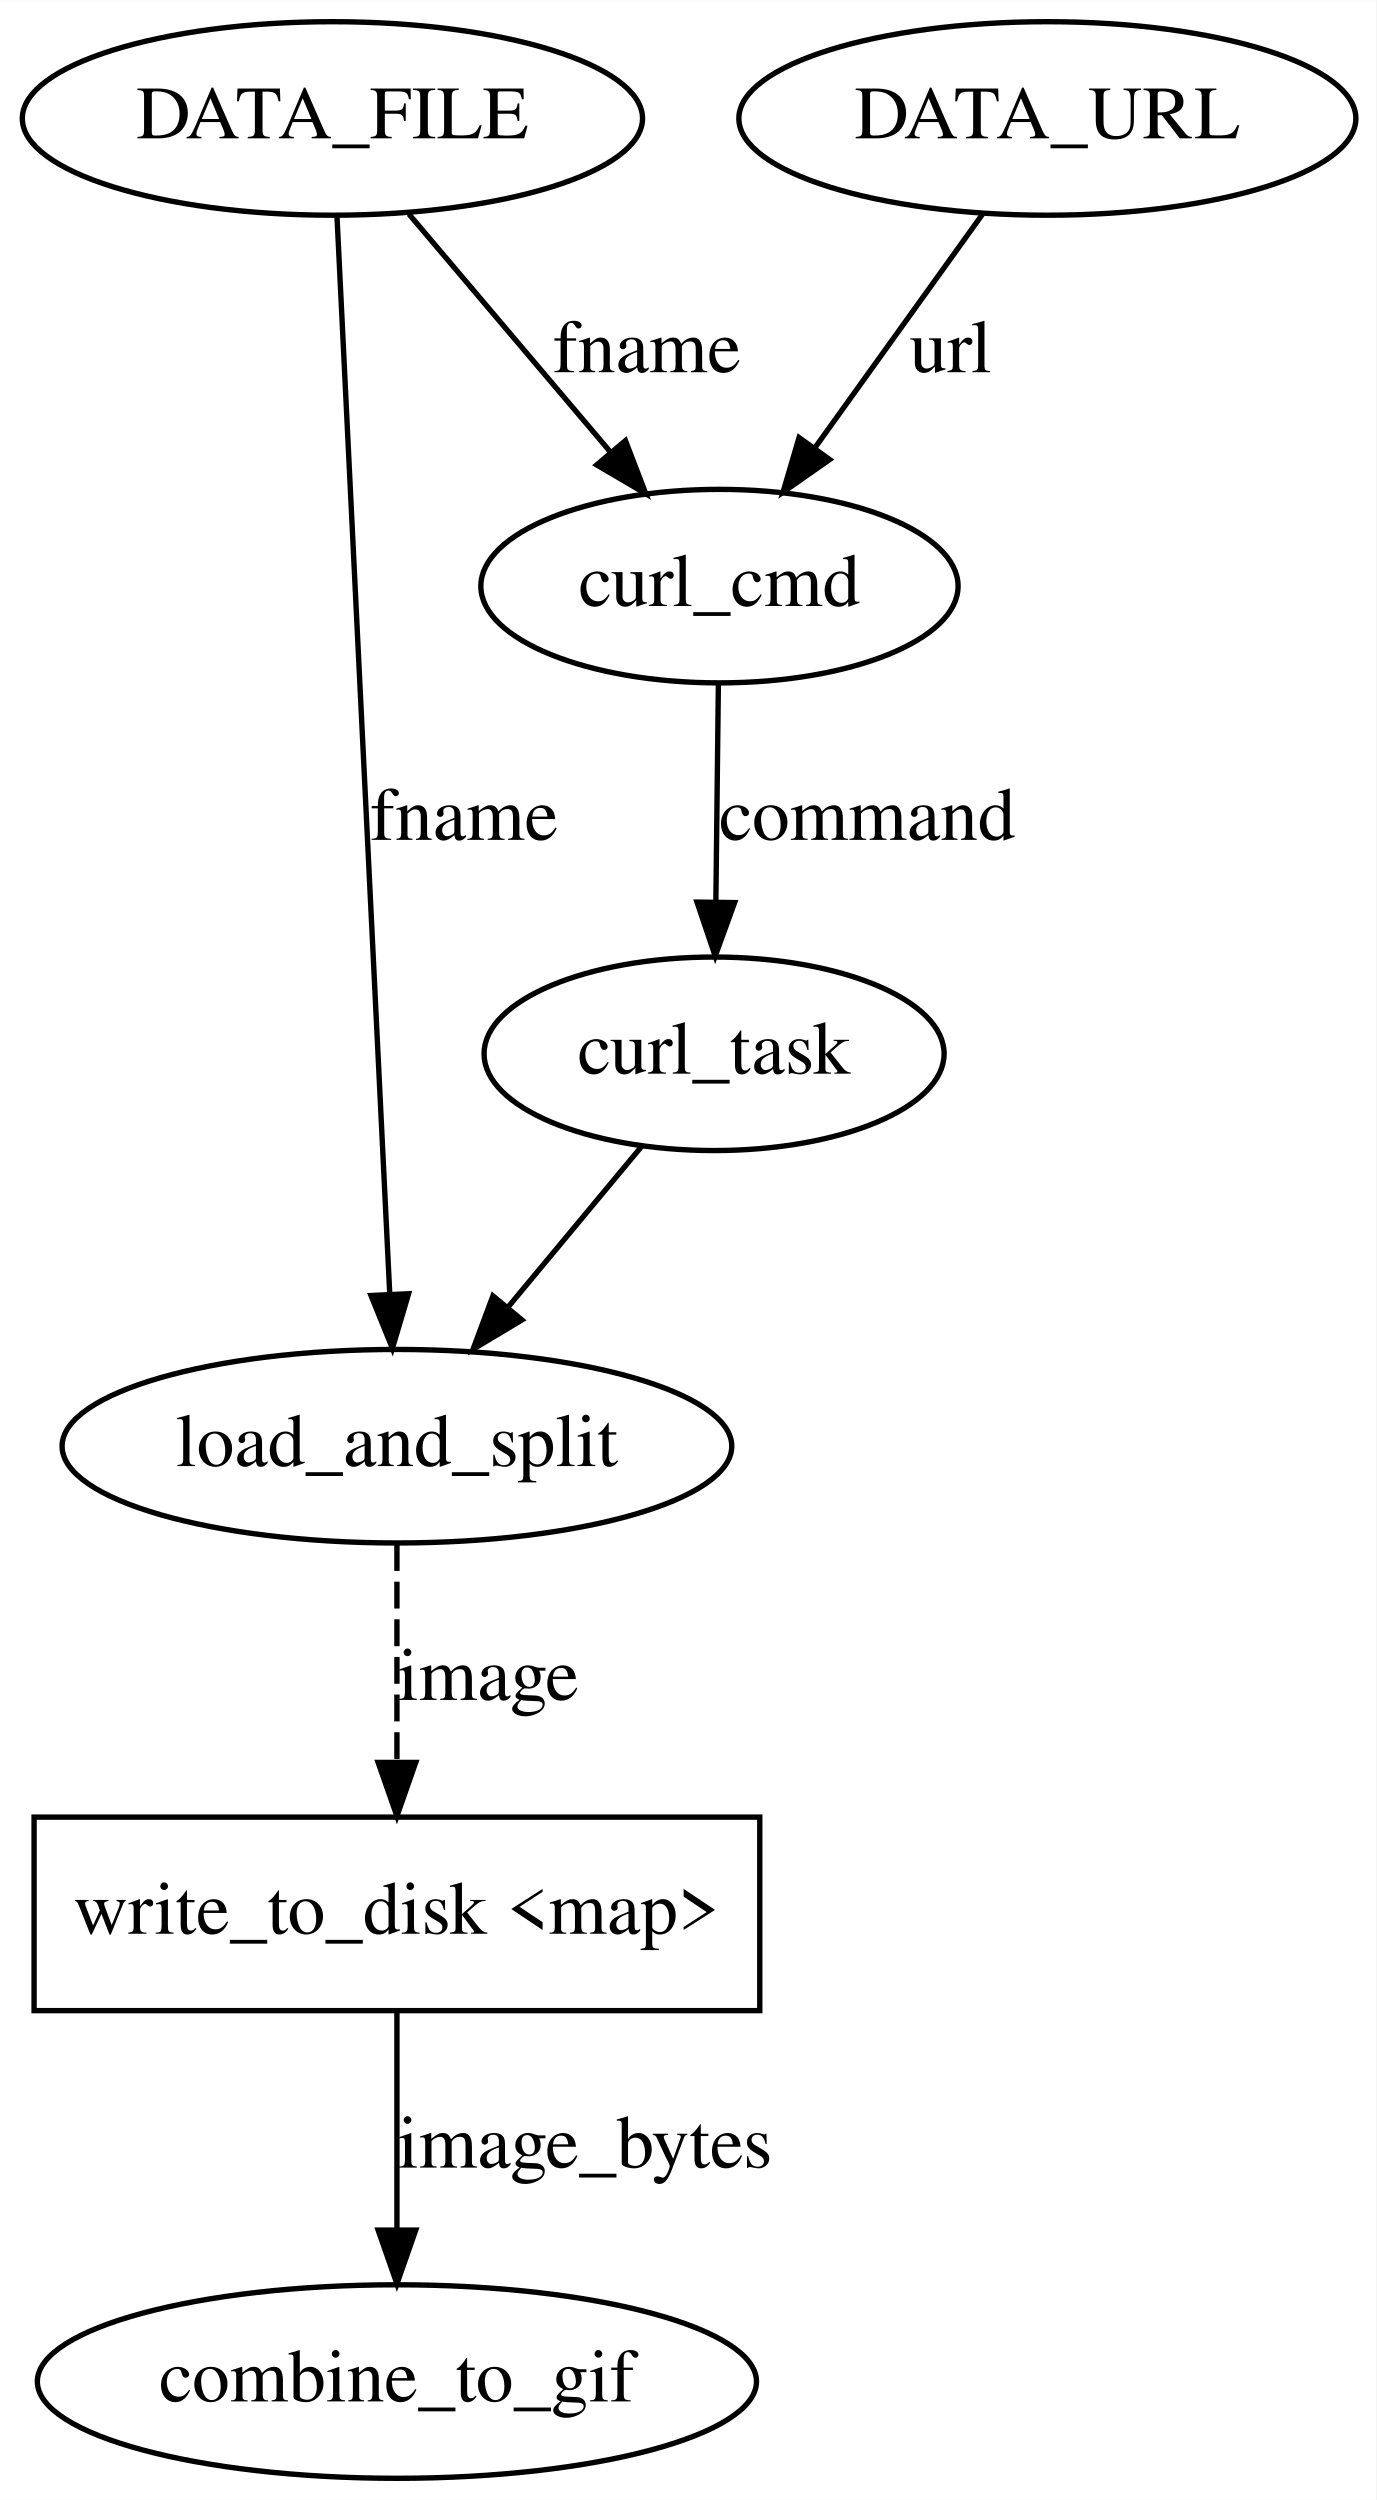
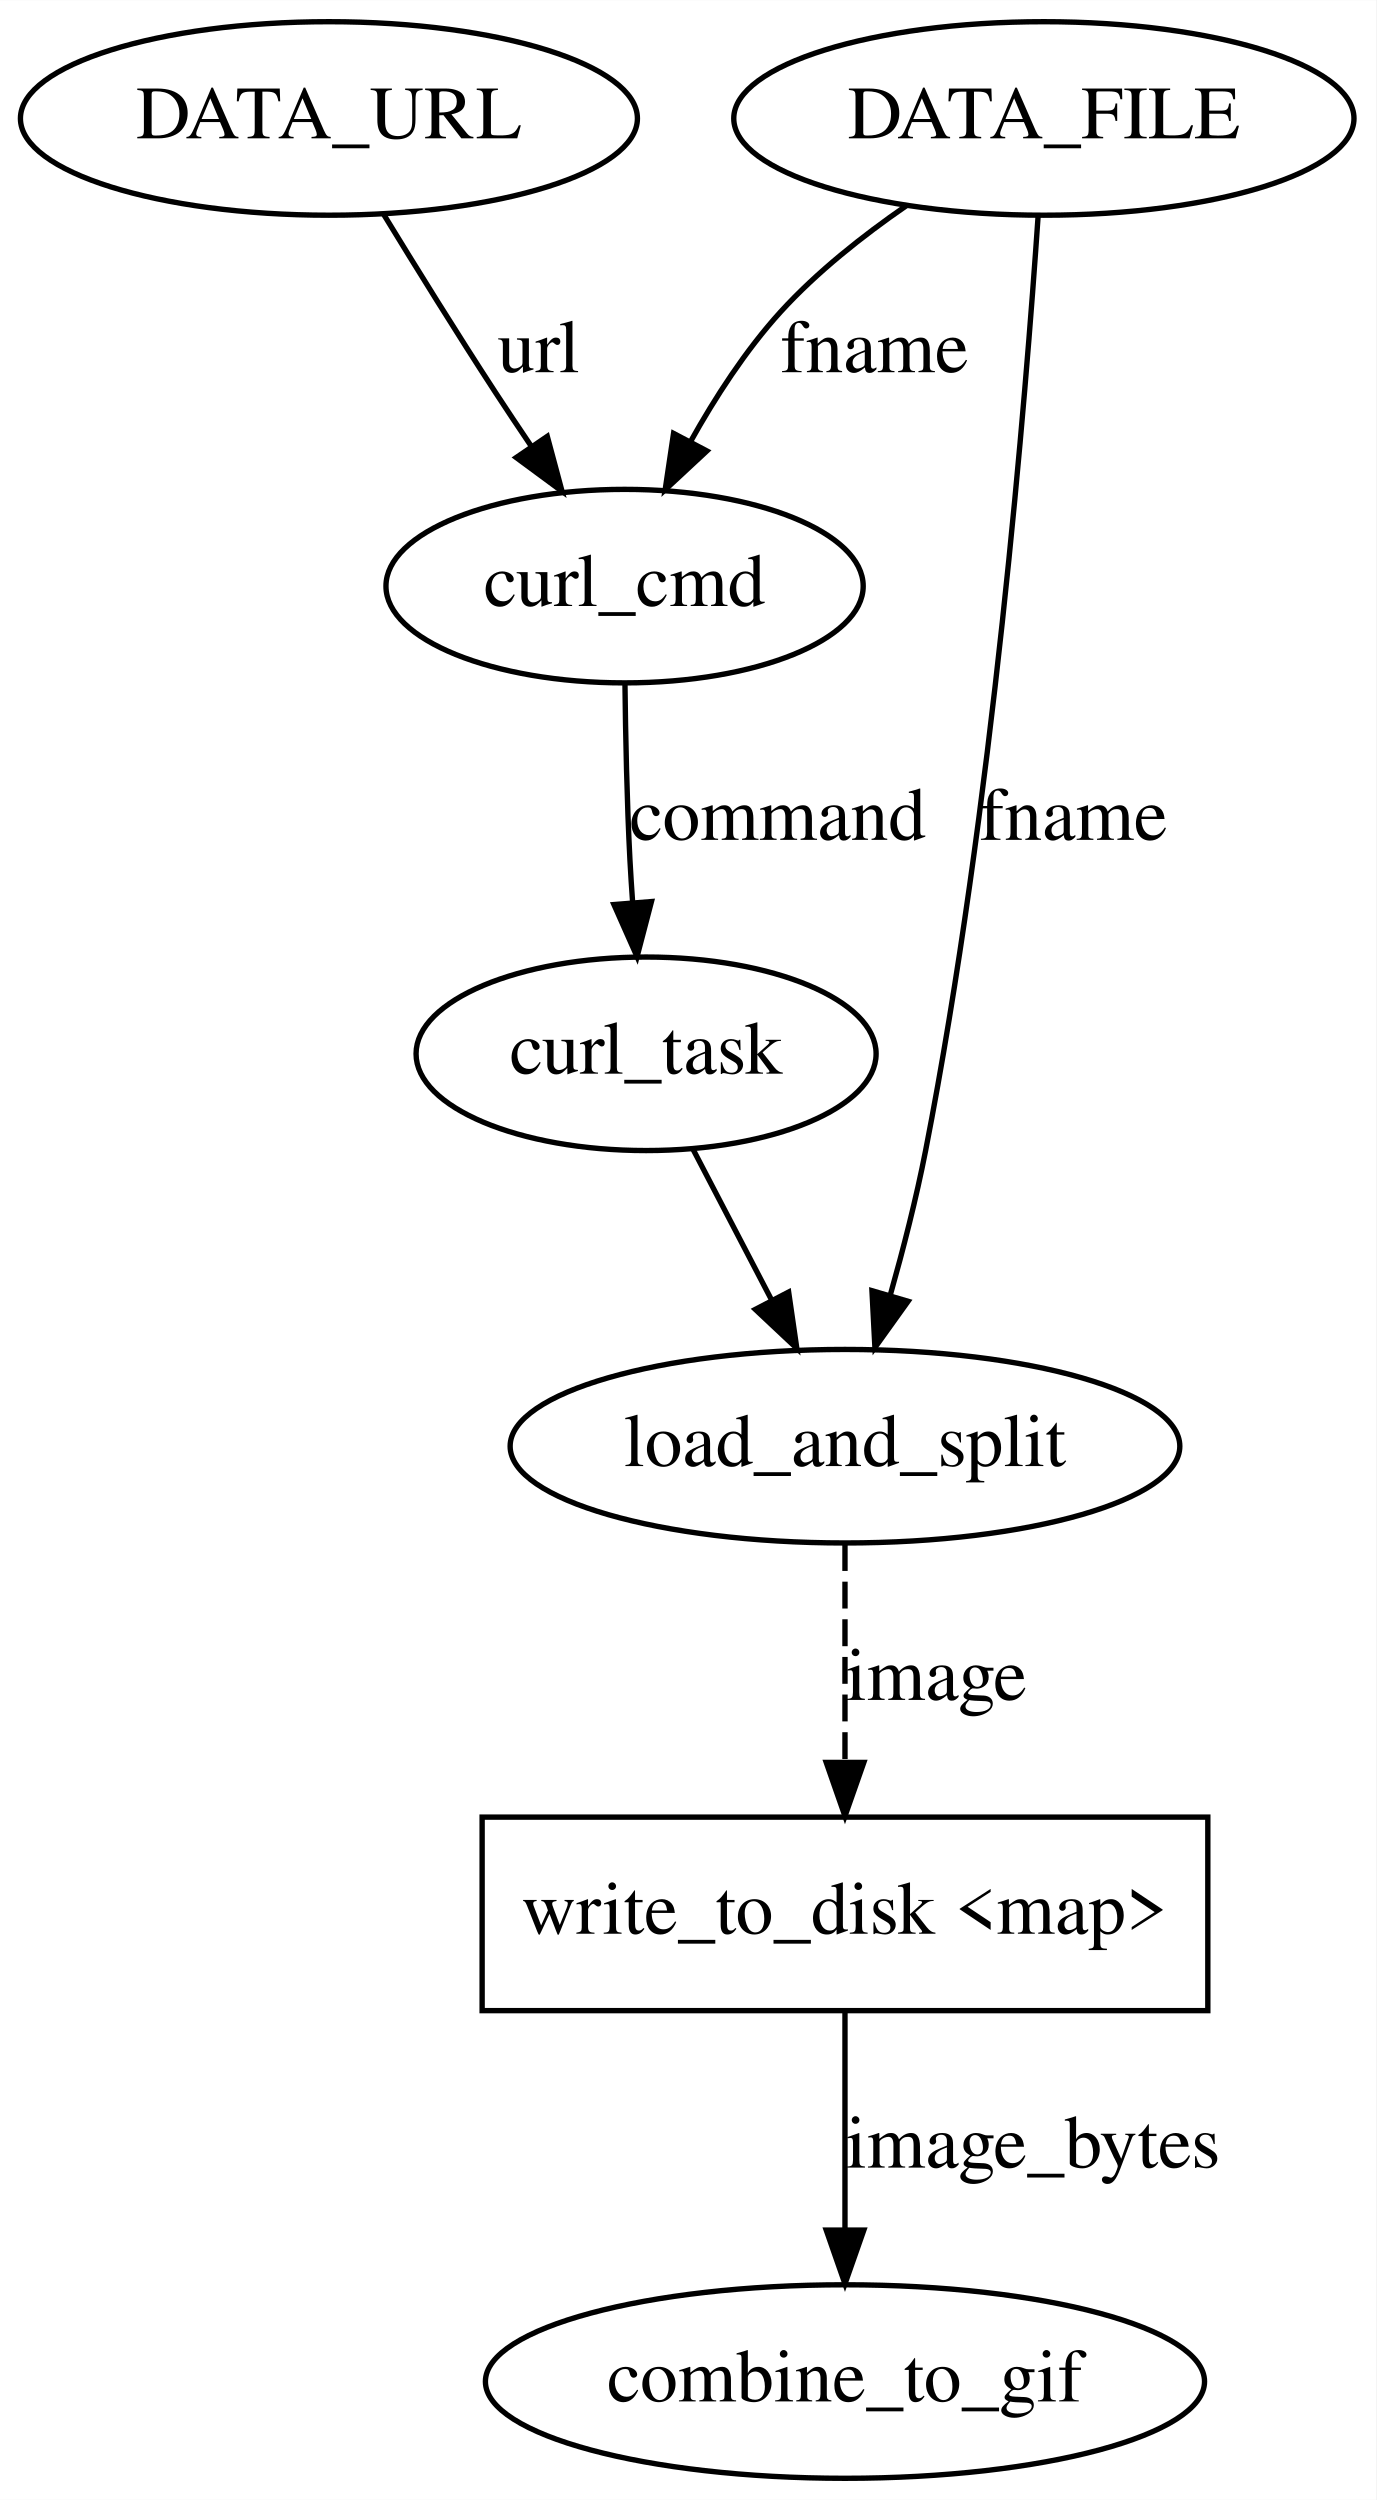
<svg xmlns="http://www.w3.org/2000/svg" width="256pt" height="465pt" viewBox="0.00 0.00 256.04 465.00">
  <g id="graph0" class="graph" transform="scale(1 1) rotate(0) translate(4 461)">
    <polygon fill="white" stroke="transparent" points="-4,4 -4,-461 252.04,-461 252.04,4 -4,4" />
    <g id="node1" class="node">
-       <ellipse fill="none" stroke="black" cx="129.84" cy="-352" rx="44.39" ry="18" />
-       <text text-anchor="middle" x="129.84" y="-348.3" font-family="Times,serif" font-size="14.00">curl_cmd</text>
+       <ellipse fill="none" stroke="black" cx="153.19" cy="-192" rx="62.29" ry="18" />
+       <text text-anchor="middle" x="153.19" y="-188.3" font-family="Times,serif" font-size="14.00">load_and_split</text>
+     </g>
+     <g id="node7" class="node">
+       <polygon fill="none" stroke="black" points="220.69,-123 85.69,-123 85.69,-87 220.69,-87 220.69,-123" />
+       <text text-anchor="middle" x="153.19" y="-101.3" font-family="Times,serif" font-size="14.00">write_to_disk &lt;map&gt;</text>
+     </g>
+     <g id="edge4" class="edge">
+       <path fill="none" stroke="black" stroke-dasharray="5,2" d="M153.19,-173.8C153.19,-162.16 153.19,-146.55 153.19,-133.24" />
+       <polygon fill="black" stroke="black" points="156.7,-133.18 153.19,-123.18 149.7,-133.18 156.7,-133.18" />
+       <text text-anchor="middle" x="170.19" y="-144.8" font-family="Times,serif" font-size="14.00">image</text>
+     </g>
+     <g id="node2" class="node">
+       <ellipse fill="none" stroke="black" cx="153.19" cy="-18" rx="66.89" ry="18" />
+       <text text-anchor="middle" x="153.19" y="-14.3" font-family="Times,serif" font-size="14.00">combine_to_gif</text>
+     </g>
+     <g id="node3" class="node">
+       <ellipse fill="none" stroke="black" cx="112.19" cy="-352" rx="44.39" ry="18" />
+       <text text-anchor="middle" x="112.19" y="-348.3" font-family="Times,serif" font-size="14.00">curl_cmd</text>
+     </g>
+     <g id="node4" class="node">
+       <ellipse fill="none" stroke="black" cx="116.19" cy="-265" rx="42.79" ry="18" />
+       <text text-anchor="middle" x="116.19" y="-261.3" font-family="Times,serif" font-size="14.00">curl_task</text>
+     </g>
+     <g id="edge3" class="edge">
+       <path fill="none" stroke="black" d="M112.26,-333.87C112.37,-324.21 112.62,-311.92 113.19,-301 113.33,-298.44 113.5,-295.78 113.69,-293.12" />
+       <polygon fill="black" stroke="black" points="117.19,-293.32 114.51,-283.07 110.21,-292.76 117.19,-293.32" />
+       <text text-anchor="middle" x="140.69" y="-304.8" font-family="Times,serif" font-size="14.00">command</text>
+     </g>
+     <g id="edge5" class="edge">
+       <path fill="none" stroke="black" d="M124.96,-247.17C129.32,-238.81 134.69,-228.51 139.57,-219.14" />
+       <polygon fill="black" stroke="black" points="142.71,-220.68 144.23,-210.2 136.51,-217.45 142.71,-220.68" />
+     </g>
+     <g id="node5" class="node">
+       <ellipse fill="none" stroke="black" cx="57.19" cy="-439" rx="57.39" ry="18" />
+       <text text-anchor="middle" x="57.19" y="-435.3" font-family="Times,serif" font-size="14.00">DATA_URL</text>
+     </g>
+     <g id="edge2" class="edge">
+       <path fill="none" stroke="black" d="M67.34,-421.21C73.3,-411.45 81.05,-398.95 88.19,-388 90.29,-384.79 92.53,-381.43 94.76,-378.13" />
+       <polygon fill="black" stroke="black" points="97.81,-379.86 100.56,-369.63 92.03,-375.92 97.81,-379.86" />
+       <text text-anchor="middle" x="96.19" y="-391.8" font-family="Times,serif" font-size="14.00">url</text>
    </g>
    <g id="node6" class="node">
-       <ellipse fill="none" stroke="black" cx="128.84" cy="-265" rx="42.79" ry="18" />
-       <text text-anchor="middle" x="128.84" y="-261.3" font-family="Times,serif" font-size="14.00">curl_task</text>
+       <ellipse fill="none" stroke="black" cx="190.19" cy="-439" rx="57.69" ry="18" />
+       <text text-anchor="middle" x="190.19" y="-435.3" font-family="Times,serif" font-size="14.00">DATA_FILE</text>
    </g>
    <g id="edge7" class="edge">
-       <path fill="none" stroke="black" d="M129.64,-333.8C129.51,-322.16 129.32,-306.55 129.17,-293.24" />
-       <polygon fill="black" stroke="black" points="132.66,-293.13 129.05,-283.18 125.66,-293.22 132.66,-293.13" />
-       <text text-anchor="middle" x="157.34" y="-304.8" font-family="Times,serif" font-size="14.00">command</text>
-     </g>
-     <g id="node2" class="node">
-       <ellipse fill="none" stroke="black" cx="190.84" cy="-439" rx="57.39" ry="18" />
-       <text text-anchor="middle" x="190.84" y="-435.3" font-family="Times,serif" font-size="14.00">DATA_URL</text>
+       <path fill="none" stroke="black" d="M189.13,-421C186.84,-387.47 180.6,-310.56 168.19,-247 166.47,-238.17 164.04,-228.68 161.63,-220.16" />
+       <polygon fill="black" stroke="black" points="164.93,-218.96 158.76,-210.35 158.21,-220.93 164.93,-218.96" />
+       <text text-anchor="middle" x="195.69" y="-304.8" font-family="Times,serif" font-size="14.00">fname</text>
    </g>
    <g id="edge6" class="edge">
-       <path fill="none" stroke="black" d="M178.79,-421.21C169.88,-408.79 157.6,-391.67 147.57,-377.7" />
-       <polygon fill="black" stroke="black" points="150.34,-375.55 141.66,-369.47 144.65,-379.63 150.34,-375.55" />
-       <text text-anchor="middle" x="172.84" y="-391.8" font-family="Times,serif" font-size="14.00">url</text>
-     </g>
-     <g id="node3" class="node">
-       <ellipse fill="none" stroke="black" cx="57.84" cy="-439" rx="57.69" ry="18" />
-       <text text-anchor="middle" x="57.84" y="-435.3" font-family="Times,serif" font-size="14.00">DATA_FILE</text>
+       <path fill="none" stroke="black" d="M164.61,-422.77C156.53,-417.2 147.95,-410.42 141.19,-403 134.72,-395.88 129.03,-387.08 124.44,-378.85" />
+       <polygon fill="black" stroke="black" points="127.5,-377.15 119.74,-369.93 121.3,-380.41 127.5,-377.15" />
+       <text text-anchor="middle" x="158.69" y="-391.8" font-family="Times,serif" font-size="14.00">fname</text>
    </g>
    <g id="edge1" class="edge">
-       <path fill="none" stroke="black" d="M72.07,-421.21C82.76,-408.59 97.55,-391.13 109.49,-377.03" />
-       <polygon fill="black" stroke="black" points="112.35,-379.07 116.14,-369.18 107,-374.55 112.35,-379.07" />
-       <text text-anchor="middle" x="116.34" y="-391.8" font-family="Times,serif" font-size="14.00">fname</text>
-     </g>
-     <g id="node5" class="node">
-       <ellipse fill="none" stroke="black" cx="69.84" cy="-192" rx="62.29" ry="18" />
-       <text text-anchor="middle" x="69.84" y="-188.3" font-family="Times,serif" font-size="14.00">load_and_split</text>
-     </g>
-     <g id="edge2" class="edge">
-       <path fill="none" stroke="black" d="M58.69,-420.77C60.74,-378.86 66.01,-271.31 68.5,-220.44" />
-       <polygon fill="black" stroke="black" points="72.01,-220.37 69,-210.21 65.02,-220.03 72.01,-220.37" />
-       <text text-anchor="middle" x="82.34" y="-304.8" font-family="Times,serif" font-size="14.00">fname</text>
-     </g>
-     <g id="node4" class="node">
-       <ellipse fill="none" stroke="black" cx="69.84" cy="-18" rx="66.89" ry="18" />
-       <text text-anchor="middle" x="69.84" y="-14.3" font-family="Times,serif" font-size="14.00">combine_to_gif</text>
-     </g>
-     <g id="node7" class="node">
-       <polygon fill="none" stroke="black" points="137.34,-123 2.34,-123 2.34,-87 137.34,-87 137.34,-123" />
-       <text text-anchor="middle" x="69.84" y="-101.3" font-family="Times,serif" font-size="14.00">write_to_disk &lt;map&gt;</text>
-     </g>
-     <g id="edge4" class="edge">
-       <path fill="none" stroke="black" stroke-dasharray="5,2" d="M69.84,-173.8C69.84,-162.16 69.84,-146.55 69.84,-133.24" />
-       <polygon fill="black" stroke="black" points="73.34,-133.18 69.84,-123.18 66.34,-133.18 73.34,-133.18" />
-       <text text-anchor="middle" x="86.84" y="-144.8" font-family="Times,serif" font-size="14.00">image</text>
-     </g>
-     <g id="edge5" class="edge">
-       <path fill="none" stroke="black" d="M115.46,-247.89C108.13,-239.07 98.88,-227.94 90.63,-218.02" />
-       <polygon fill="black" stroke="black" points="93.09,-215.49 84,-210.04 87.7,-219.97 93.09,-215.49" />
-     </g>
-     <g id="edge3" class="edge">
-       <path fill="none" stroke="black" d="M69.84,-86.8C69.84,-75.16 69.84,-59.55 69.84,-46.24" />
-       <polygon fill="black" stroke="black" points="73.34,-46.18 69.84,-36.18 66.34,-46.18 73.34,-46.18" />
-       <text text-anchor="middle" x="104.84" y="-57.8" font-family="Times,serif" font-size="14.00">image_bytes</text>
+       <path fill="none" stroke="black" d="M153.19,-86.8C153.19,-75.16 153.19,-59.55 153.19,-46.24" />
+       <polygon fill="black" stroke="black" points="156.7,-46.18 153.19,-36.18 149.7,-46.18 156.7,-46.18" />
+       <text text-anchor="middle" x="188.19" y="-57.8" font-family="Times,serif" font-size="14.00">image_bytes</text>
    </g>
  </g>
</svg>
